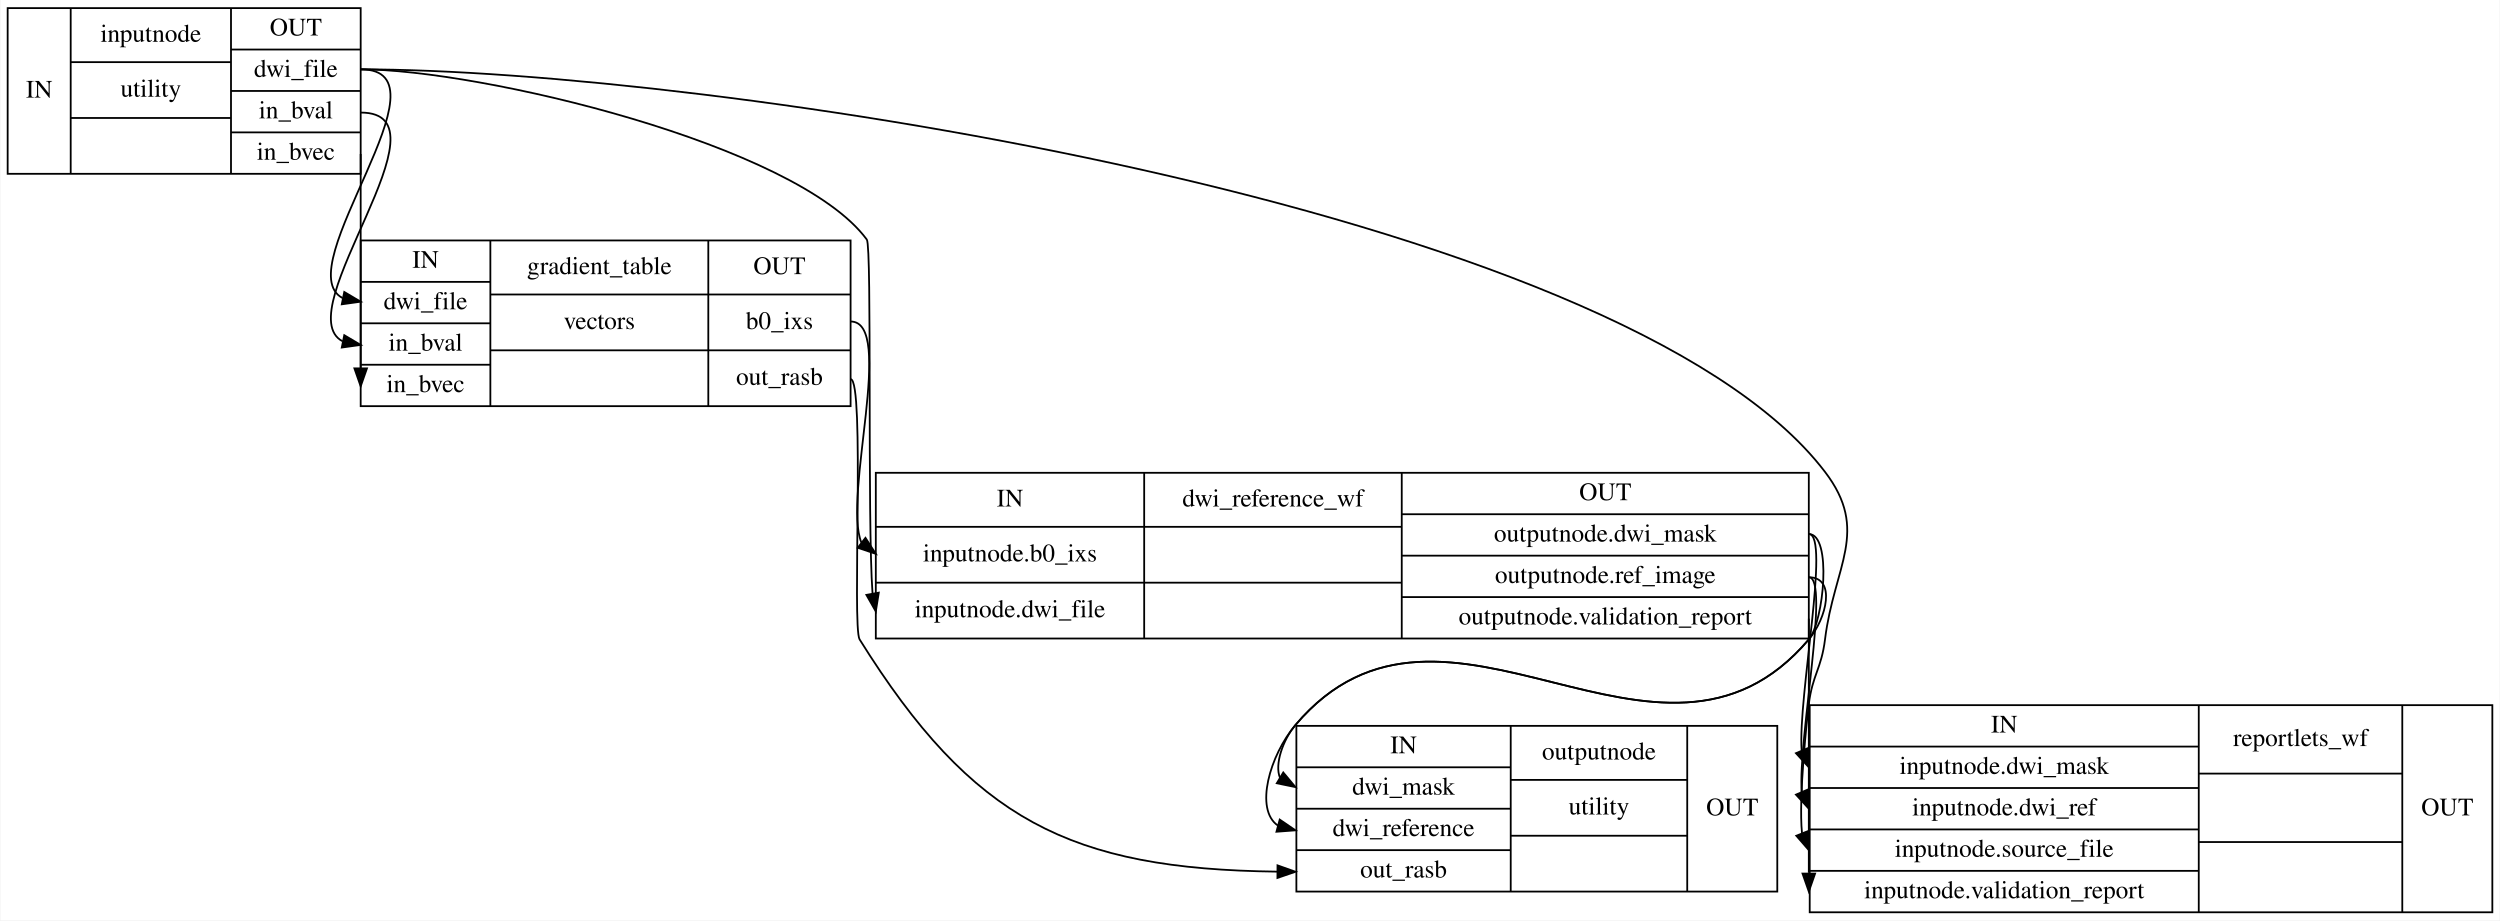
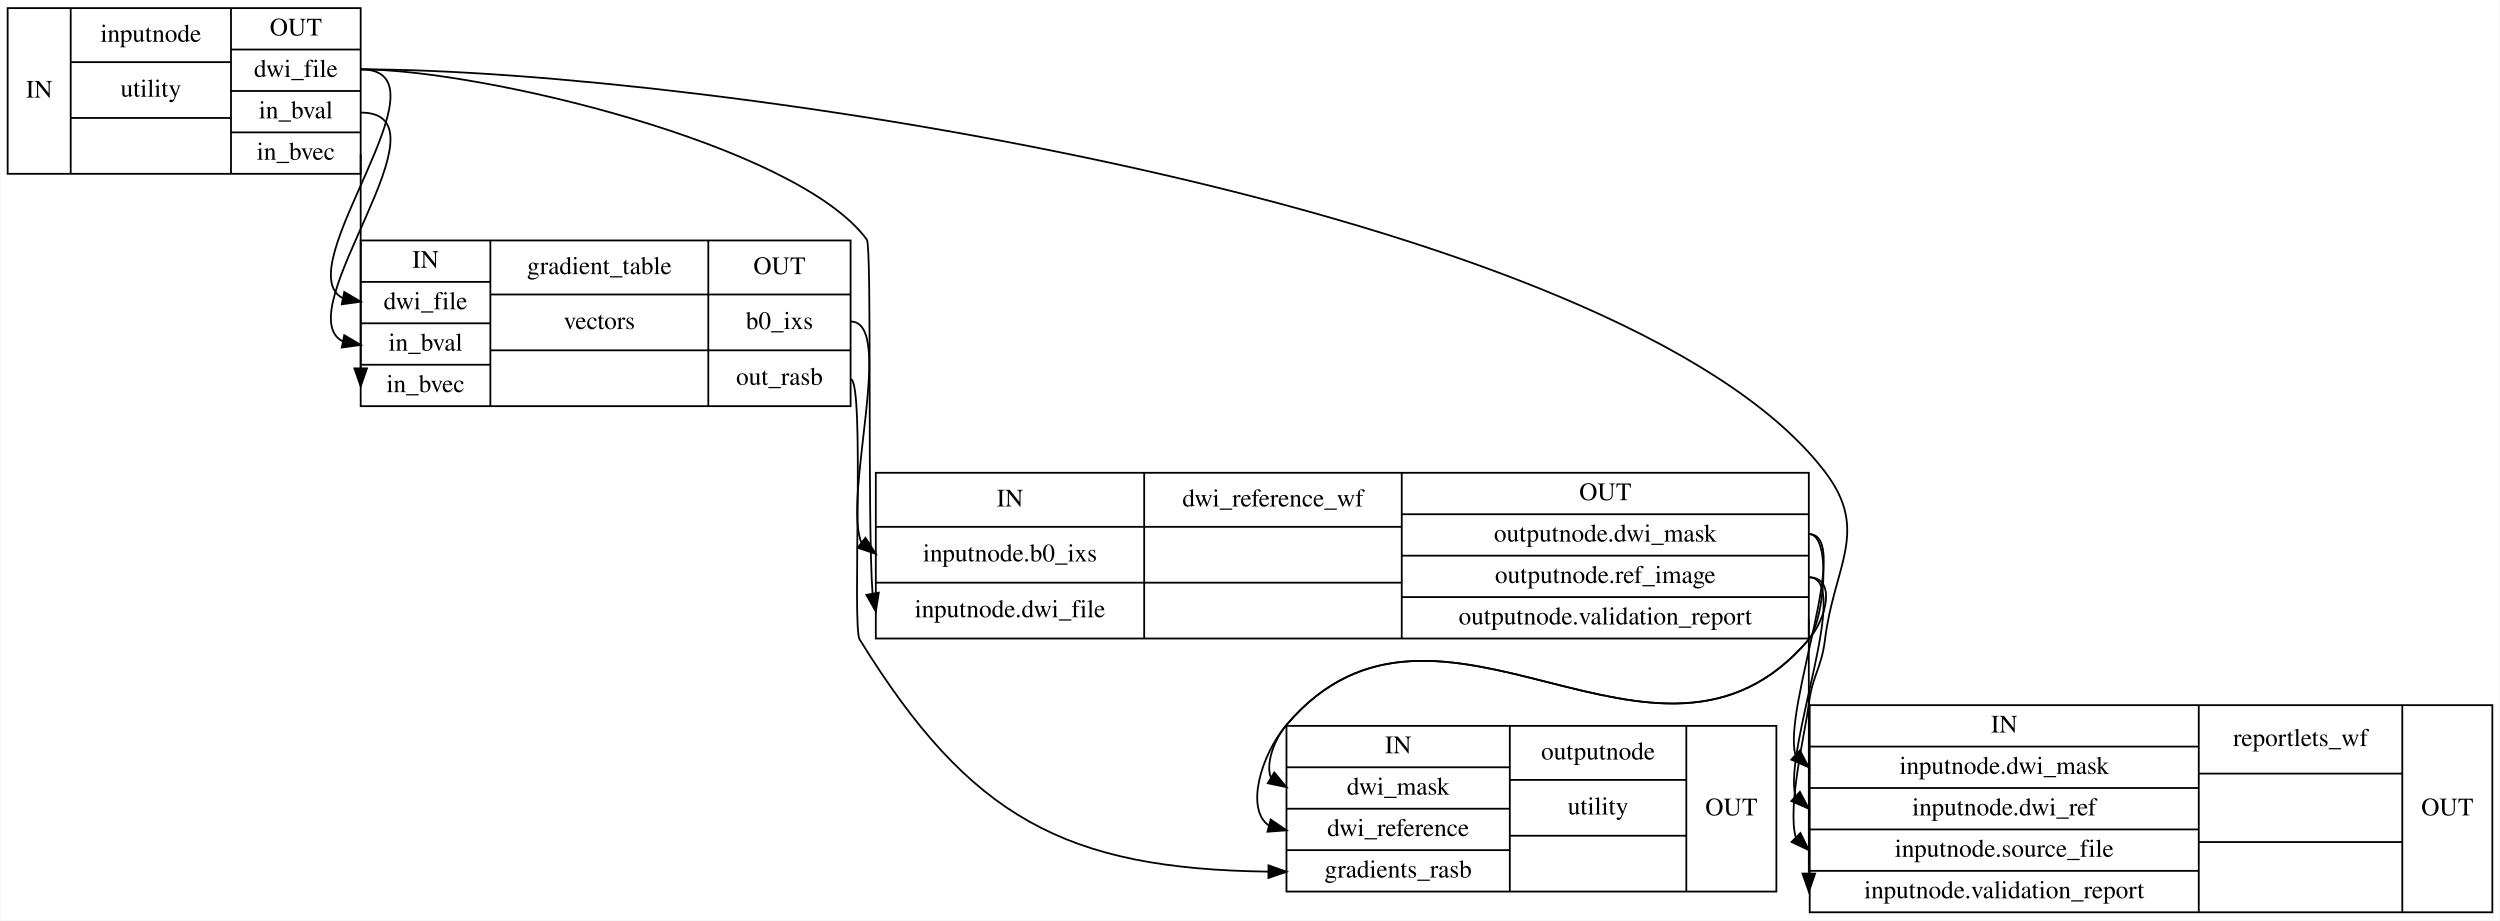
<svg xmlns="http://www.w3.org/2000/svg" width="1388pt" height="511pt" viewBox="0.00 0.00 1387.50 511.00">
  <g id="graph0" class="graph" transform="scale(1 1) rotate(0) translate(4 507)">
    <polygon fill="#ffffff" stroke="transparent" points="-4,4 -4,-507 1383.5,-507 1383.5,4 -4,4" />
    <g id="node1" class="node">
      <polygon fill="none" stroke="#000000" points="0,-410.5 0,-502.5 196,-502.5 196,-410.5 0,-410.5" />
      <text text-anchor="middle" x="17.5" y="-452.8" font-family="Times,serif" font-size="14.00" fill="#000000">IN</text>
      <polyline fill="none" stroke="#000000" points="35,-410.5 35,-502.5 " />
      <text text-anchor="middle" x="79.5" y="-483.8" font-family="Times,serif" font-size="14.00" fill="#000000">inputnode</text>
      <polyline fill="none" stroke="#000000" points="35,-472.5 124,-472.5 " />
      <text text-anchor="middle" x="79.5" y="-453.3" font-family="Times,serif" font-size="14.00" fill="#000000">utility</text>
      <polyline fill="none" stroke="#000000" points="35,-441.5 124,-441.5 " />
      <text text-anchor="middle" x="79.5" y="-422.3" font-family="Times,serif" font-size="14.00" fill="#000000"> </text>
      <polyline fill="none" stroke="#000000" points="124,-410.5 124,-502.5 " />
      <text text-anchor="middle" x="160" y="-487.3" font-family="Times,serif" font-size="14.00" fill="#000000">OUT</text>
      <polyline fill="none" stroke="#000000" points="124,-479.5 196,-479.5 " />
      <text text-anchor="middle" x="160" y="-464.3" font-family="Times,serif" font-size="14.00" fill="#000000">dwi_file</text>
      <polyline fill="none" stroke="#000000" points="124,-456.5 196,-456.5 " />
      <text text-anchor="middle" x="160" y="-441.3" font-family="Times,serif" font-size="14.00" fill="#000000">in_bval</text>
      <polyline fill="none" stroke="#000000" points="124,-433.5 196,-433.5 " />
      <text text-anchor="middle" x="160" y="-418.3" font-family="Times,serif" font-size="14.00" fill="#000000">in_bvec</text>
    </g>
    <g id="node2" class="node">
      <polygon fill="none" stroke="#000000" points="196,-281.5 196,-373.5 468,-373.5 468,-281.5 196,-281.5" />
      <text text-anchor="middle" x="232" y="-358.3" font-family="Times,serif" font-size="14.00" fill="#000000">IN</text>
      <polyline fill="none" stroke="#000000" points="196,-350.5 268,-350.5 " />
      <text text-anchor="middle" x="232" y="-335.3" font-family="Times,serif" font-size="14.00" fill="#000000">dwi_file</text>
      <polyline fill="none" stroke="#000000" points="196,-327.5 268,-327.5 " />
      <text text-anchor="middle" x="232" y="-312.3" font-family="Times,serif" font-size="14.00" fill="#000000">in_bval</text>
      <polyline fill="none" stroke="#000000" points="196,-304.5 268,-304.5 " />
      <text text-anchor="middle" x="232" y="-289.3" font-family="Times,serif" font-size="14.00" fill="#000000">in_bvec</text>
      <polyline fill="none" stroke="#000000" points="268,-281.5 268,-373.5 " />
      <text text-anchor="middle" x="328.5" y="-354.8" font-family="Times,serif" font-size="14.00" fill="#000000">gradient_table</text>
      <polyline fill="none" stroke="#000000" points="268,-343.5 389,-343.5 " />
      <text text-anchor="middle" x="328.5" y="-324.3" font-family="Times,serif" font-size="14.00" fill="#000000">vectors</text>
      <polyline fill="none" stroke="#000000" points="268,-312.5 389,-312.5 " />
      <text text-anchor="middle" x="328.5" y="-293.3" font-family="Times,serif" font-size="14.00" fill="#000000"> </text>
      <polyline fill="none" stroke="#000000" points="389,-281.5 389,-373.5 " />
      <text text-anchor="middle" x="428.5" y="-354.8" font-family="Times,serif" font-size="14.00" fill="#000000">OUT</text>
      <polyline fill="none" stroke="#000000" points="389,-343.5 468,-343.5 " />
      <text text-anchor="middle" x="428.5" y="-324.3" font-family="Times,serif" font-size="14.00" fill="#000000">b0_ixs</text>
      <polyline fill="none" stroke="#000000" points="389,-312.5 468,-312.5 " />
      <text text-anchor="middle" x="428.5" y="-293.3" font-family="Times,serif" font-size="14.00" fill="#000000">out_rasb</text>
    </g>
    <g id="edge9" class="edge">
      <path fill="none" stroke="#000000" d="M196,-468.5C249.078,-468.5 154.74,-357.938 185.936,-341.526" />
      <polygon fill="#000000" stroke="#000000" points="186.888,-344.905 196,-339.5 185.506,-338.043 186.888,-344.905" />
    </g>
    <g id="edge11" class="edge">
      <path fill="none" stroke="#000000" d="M196,-444.5C249.078,-444.5 154.74,-333.938 185.936,-317.526" />
      <polygon fill="#000000" stroke="#000000" points="186.888,-320.905 196,-315.5 185.506,-314.043 186.888,-320.905" />
    </g>
    <g id="edge12" class="edge">
      <path fill="none" stroke="#000000" d="M196,-421.5C196,-421.5 196,-333.033 196,-302.622" />
      <polygon fill="#000000" stroke="#000000" points="199.5,-302.5 196,-292.5 192.5,-302.5 199.5,-302.5" />
    </g>
    <g id="node3" class="node">
      <polygon fill="none" stroke="#000000" points="482,-152.5 482,-244.5 1000,-244.5 1000,-152.5 482,-152.5" />
      <text text-anchor="middle" x="556.5" y="-225.8" font-family="Times,serif" font-size="14.00" fill="#000000">IN</text>
      <polyline fill="none" stroke="#000000" points="482,-214.5 631,-214.5 " />
      <text text-anchor="middle" x="556.5" y="-195.3" font-family="Times,serif" font-size="14.00" fill="#000000">inputnode.b0_ixs</text>
      <polyline fill="none" stroke="#000000" points="482,-183.5 631,-183.5 " />
      <text text-anchor="middle" x="556.5" y="-164.3" font-family="Times,serif" font-size="14.00" fill="#000000">inputnode.dwi_file</text>
      <polyline fill="none" stroke="#000000" points="631,-152.5 631,-244.5 " />
      <text text-anchor="middle" x="702.5" y="-225.8" font-family="Times,serif" font-size="14.00" fill="#000000">dwi_reference_wf</text>
      <polyline fill="none" stroke="#000000" points="631,-214.5 774,-214.5 " />
      <text text-anchor="middle" x="702.5" y="-195.3" font-family="Times,serif" font-size="14.00" fill="#000000"> </text>
      <polyline fill="none" stroke="#000000" points="631,-183.5 774,-183.5 " />
      <text text-anchor="middle" x="702.5" y="-164.3" font-family="Times,serif" font-size="14.00" fill="#000000"> </text>
      <polyline fill="none" stroke="#000000" points="774,-152.5 774,-244.5 " />
      <text text-anchor="middle" x="887" y="-229.3" font-family="Times,serif" font-size="14.00" fill="#000000">OUT</text>
      <polyline fill="none" stroke="#000000" points="774,-221.5 1000,-221.5 " />
      <text text-anchor="middle" x="887" y="-206.3" font-family="Times,serif" font-size="14.00" fill="#000000">outputnode.dwi_mask</text>
      <polyline fill="none" stroke="#000000" points="774,-198.5 1000,-198.5 " />
      <text text-anchor="middle" x="887" y="-183.3" font-family="Times,serif" font-size="14.00" fill="#000000">outputnode.ref_image</text>
      <polyline fill="none" stroke="#000000" points="774,-175.5 1000,-175.5 " />
      <text text-anchor="middle" x="887" y="-160.3" font-family="Times,serif" font-size="14.00" fill="#000000">outputnode.validation_report</text>
    </g>
    <g id="edge8" class="edge">
      <path fill="none" stroke="#000000" d="M196,-468.5C261.881,-468.5 437.905,-427.027 477,-374 479.946,-370.004 477.242,-218.331 480.176,-177.523" />
      <polygon fill="#000000" stroke="#000000" points="483.653,-177.965 482,-167.5 476.766,-176.712 483.653,-177.965" />
    </g>
    <g id="node4" class="node">
      <polygon fill="none" stroke="#000000" points="1000.5,-.5 1000.5,-115.5 1379.5,-115.5 1379.5,-.5 1000.5,-.5" />
      <text text-anchor="middle" x="1108.5" y="-100.3" font-family="Times,serif" font-size="14.00" fill="#000000">IN</text>
      <polyline fill="none" stroke="#000000" points="1000.5,-92.5 1216.5,-92.5 " />
      <text text-anchor="middle" x="1108.5" y="-77.3" font-family="Times,serif" font-size="14.00" fill="#000000">inputnode.dwi_mask</text>
      <polyline fill="none" stroke="#000000" points="1000.5,-69.5 1216.5,-69.5 " />
      <text text-anchor="middle" x="1108.5" y="-54.3" font-family="Times,serif" font-size="14.00" fill="#000000">inputnode.dwi_ref</text>
      <polyline fill="none" stroke="#000000" points="1000.5,-46.5 1216.5,-46.5 " />
      <text text-anchor="middle" x="1108.5" y="-31.3" font-family="Times,serif" font-size="14.00" fill="#000000">inputnode.source_file</text>
      <polyline fill="none" stroke="#000000" points="1000.5,-23.5 1216.5,-23.5 " />
      <text text-anchor="middle" x="1108.5" y="-8.3" font-family="Times,serif" font-size="14.00" fill="#000000">inputnode.validation_report</text>
      <polyline fill="none" stroke="#000000" points="1216.5,-.5 1216.5,-115.5 " />
      <text text-anchor="middle" x="1273" y="-92.8" font-family="Times,serif" font-size="14.00" fill="#000000">reportlets_wf</text>
      <polyline fill="none" stroke="#000000" points="1216.5,-77.5 1329.5,-77.5 " />
      <text text-anchor="middle" x="1273" y="-54.8" font-family="Times,serif" font-size="14.00" fill="#000000"> </text>
      <polyline fill="none" stroke="#000000" points="1216.5,-39.5 1329.5,-39.5 " />
      <text text-anchor="middle" x="1273" y="-16.3" font-family="Times,serif" font-size="14.00" fill="#000000"> </text>
      <polyline fill="none" stroke="#000000" points="1329.5,-.5 1329.5,-115.5 " />
      <text text-anchor="middle" x="1354.5" y="-54.3" font-family="Times,serif" font-size="14.00" fill="#000000">OUT</text>
    </g>
    <g id="edge10" class="edge">
-       <path fill="none" stroke="#000000" d="M196,-468.5C383.369,-468.5 895.419,-394.019 1009,-245 1034.056,-212.127 1014.05,-193.024 1009,-152 1006.985,-135.631 1002.015,-132.369 1000,-116 999.149,-109.091 994.231,-64.415 996.21,-44.525" />
-       <polygon fill="#000000" stroke="#000000" points="999.555,-45.586 1000,-35 993.051,-42.997 999.555,-45.586" />
+       <path fill="none" stroke="#000000" d="M196,-468.5C383.369,-468.5 895.419,-394.019 1009,-245 1034.056,-212.127 1014.05,-193.024 1009,-152 1006.985,-135.631 1002.015,-132.369 1000,-116 998.256,-101.834 987.96,-59.201 992.746,-42.156" />
+       <polygon fill="#000000" stroke="#000000" points="995.339,-44.515 1000,-35 990.423,-39.531 995.339,-44.515" />
    </g>
    <g id="edge6" class="edge">
      <path fill="none" stroke="#000000" d="M468,-328.5C493.005,-328.5 463.486,-231.49 474.008,-205.722" />
      <polygon fill="#000000" stroke="#000000" points="476.259,-208.405 482,-199.5 471.959,-202.881 476.259,-208.405" />
    </g>
    <g id="node5" class="node">
-       <polygon fill="none" stroke="#000000" points="715.5,-12 715.5,-104 982.5,-104 982.5,-12 715.5,-12" />
-       <text text-anchor="middle" x="775" y="-88.8" font-family="Times,serif" font-size="14.00" fill="#000000">IN</text>
-       <polyline fill="none" stroke="#000000" points="715.5,-81 834.5,-81 " />
-       <text text-anchor="middle" x="775" y="-65.8" font-family="Times,serif" font-size="14.00" fill="#000000">dwi_mask</text>
-       <polyline fill="none" stroke="#000000" points="715.5,-58 834.5,-58 " />
-       <text text-anchor="middle" x="775" y="-42.8" font-family="Times,serif" font-size="14.00" fill="#000000">dwi_reference</text>
-       <polyline fill="none" stroke="#000000" points="715.5,-35 834.5,-35 " />
-       <text text-anchor="middle" x="775" y="-19.8" font-family="Times,serif" font-size="14.00" fill="#000000">out_rasb</text>
-       <polyline fill="none" stroke="#000000" points="834.5,-12 834.5,-104 " />
-       <text text-anchor="middle" x="883.5" y="-85.3" font-family="Times,serif" font-size="14.00" fill="#000000">outputnode</text>
-       <polyline fill="none" stroke="#000000" points="834.5,-74 932.5,-74 " />
-       <text text-anchor="middle" x="883.5" y="-54.8" font-family="Times,serif" font-size="14.00" fill="#000000">utility</text>
-       <polyline fill="none" stroke="#000000" points="834.5,-43 932.5,-43 " />
-       <text text-anchor="middle" x="883.5" y="-23.8" font-family="Times,serif" font-size="14.00" fill="#000000"> </text>
-       <polyline fill="none" stroke="#000000" points="932.5,-12 932.5,-104 " />
-       <text text-anchor="middle" x="957.5" y="-54.3" font-family="Times,serif" font-size="14.00" fill="#000000">OUT</text>
+       <polygon fill="none" stroke="#000000" points="710,-12 710,-104 982,-104 982,-12 710,-12" />
+       <text text-anchor="middle" x="772" y="-88.8" font-family="Times,serif" font-size="14.00" fill="#000000">IN</text>
+       <polyline fill="none" stroke="#000000" points="710,-81 834,-81 " />
+       <text text-anchor="middle" x="772" y="-65.8" font-family="Times,serif" font-size="14.00" fill="#000000">dwi_mask</text>
+       <polyline fill="none" stroke="#000000" points="710,-58 834,-58 " />
+       <text text-anchor="middle" x="772" y="-42.8" font-family="Times,serif" font-size="14.00" fill="#000000">dwi_reference</text>
+       <polyline fill="none" stroke="#000000" points="710,-35 834,-35 " />
+       <text text-anchor="middle" x="772" y="-19.8" font-family="Times,serif" font-size="14.00" fill="#000000">gradients_rasb</text>
+       <polyline fill="none" stroke="#000000" points="834,-12 834,-104 " />
+       <text text-anchor="middle" x="883" y="-85.3" font-family="Times,serif" font-size="14.00" fill="#000000">outputnode</text>
+       <polyline fill="none" stroke="#000000" points="834,-74 932,-74 " />
+       <text text-anchor="middle" x="883" y="-54.8" font-family="Times,serif" font-size="14.00" fill="#000000">utility</text>
+       <polyline fill="none" stroke="#000000" points="834,-43 932,-43 " />
+       <text text-anchor="middle" x="883" y="-23.8" font-family="Times,serif" font-size="14.00" fill="#000000"> </text>
+       <polyline fill="none" stroke="#000000" points="932,-12 932,-104 " />
+       <text text-anchor="middle" x="957" y="-54.3" font-family="Times,serif" font-size="14.00" fill="#000000">OUT</text>
    </g>
    <g id="edge7" class="edge">
-       <path fill="none" stroke="#000000" d="M468,-296.5C476.033,-296.5 468.748,-158.815 473,-152 535.69,-51.522 589.961,-24.512 704.803,-23.063" />
-       <polygon fill="#000000" stroke="#000000" points="705.022,-26.562 715,-23 704.979,-19.562 705.022,-26.562" />
+       <path fill="none" stroke="#000000" d="M468,-296.5C476.033,-296.5 468.778,-158.833 473,-152 534.252,-52.867 587.006,-24.588 699.968,-23.066" />
+       <polygon fill="#000000" stroke="#000000" points="700.023,-26.566 710,-23 699.977,-19.566 700.023,-26.566" />
    </g>
    <g id="edge2" class="edge">
-       <path fill="none" stroke="#000000" d="M1000,-210.5C1012.028,-210.5 993.892,-120.007 996.022,-90.313" />
-       <polygon fill="#000000" stroke="#000000" points="999.291,-91.571 1000,-81 992.854,-88.822 999.291,-91.571" />
+       <path fill="none" stroke="#000000" d="M1000,-210.5C1024.731,-210.5 985.702,-114.861 992.501,-87.963" />
+       <polygon fill="#000000" stroke="#000000" points="995.053,-90.369 1000,-81 990.29,-85.239 995.053,-90.369" />
    </g>
    <g id="edge4" class="edge">
-       <path fill="none" stroke="#000000" d="M1000,-186.5C1011.935,-186.5 993.939,-96.705 996.053,-67.241" />
-       <polygon fill="#000000" stroke="#000000" points="999.291,-68.571 1000,-58 992.854,-65.822 999.291,-68.571" />
+       <path fill="none" stroke="#000000" d="M1000,-186.5C1024.54,-186.5 985.813,-91.6 992.559,-64.909" />
+       <polygon fill="#000000" stroke="#000000" points="995.053,-67.369 1000,-58 990.29,-62.239 995.053,-67.369" />
    </g>
    <g id="edge5" class="edge">
      <path fill="none" stroke="#000000" d="M1000,-163.5C1000,-163.5 1000,-56.641 1000,-22.413" />
      <polygon fill="#000000" stroke="#000000" points="1003.5,-22 1000,-12 996.5,-22 1003.5,-22" />
    </g>
    <g id="edge1" class="edge">
-       <path fill="none" stroke="#000000" d="M1000,-210.5C1013,-210.5 1008.403,-161.919 1000,-152 916.996,-54.018 798.004,-202.482 715,-104.5 708.031,-96.274 703.282,-82.559 706.406,-75.141" />
-       <polygon fill="#000000" stroke="#000000" points="708.215,-78.138 715,-70 704.622,-72.13 708.215,-78.138" />
+       <path fill="none" stroke="#000000" d="M1000,-210.5C1013,-210.5 1008.417,-161.907 1000,-152 915.44,-52.463 794.56,-204.037 710,-104.5 703.02,-96.283 698.275,-82.565 701.403,-75.144" />
+       <polygon fill="#000000" stroke="#000000" points="703.216,-78.138 710,-70 699.622,-72.131 703.216,-78.138" />
    </g>
    <g id="edge3" class="edge">
-       <path fill="none" stroke="#000000" d="M1000,-186.5C1015.333,-186.5 1009.911,-163.7 1000,-152 916.996,-54.018 798.004,-202.482 715,-104.5 700.82,-87.761 692.059,-57.622 705.285,-48.612" />
-       <polygon fill="#000000" stroke="#000000" points="706.252,-51.977 715,-46 704.434,-45.217 706.252,-51.977" />
+       <path fill="none" stroke="#000000" d="M1000,-186.5C1015.333,-186.5 1009.927,-163.686 1000,-152 915.44,-52.463 794.56,-204.037 710,-104.5 695.797,-87.781 687.052,-57.628 700.283,-48.614" />
+       <polygon fill="#000000" stroke="#000000" points="701.253,-51.978 710,-46 699.434,-45.218 701.253,-51.978" />
    </g>
  </g>
</svg>
